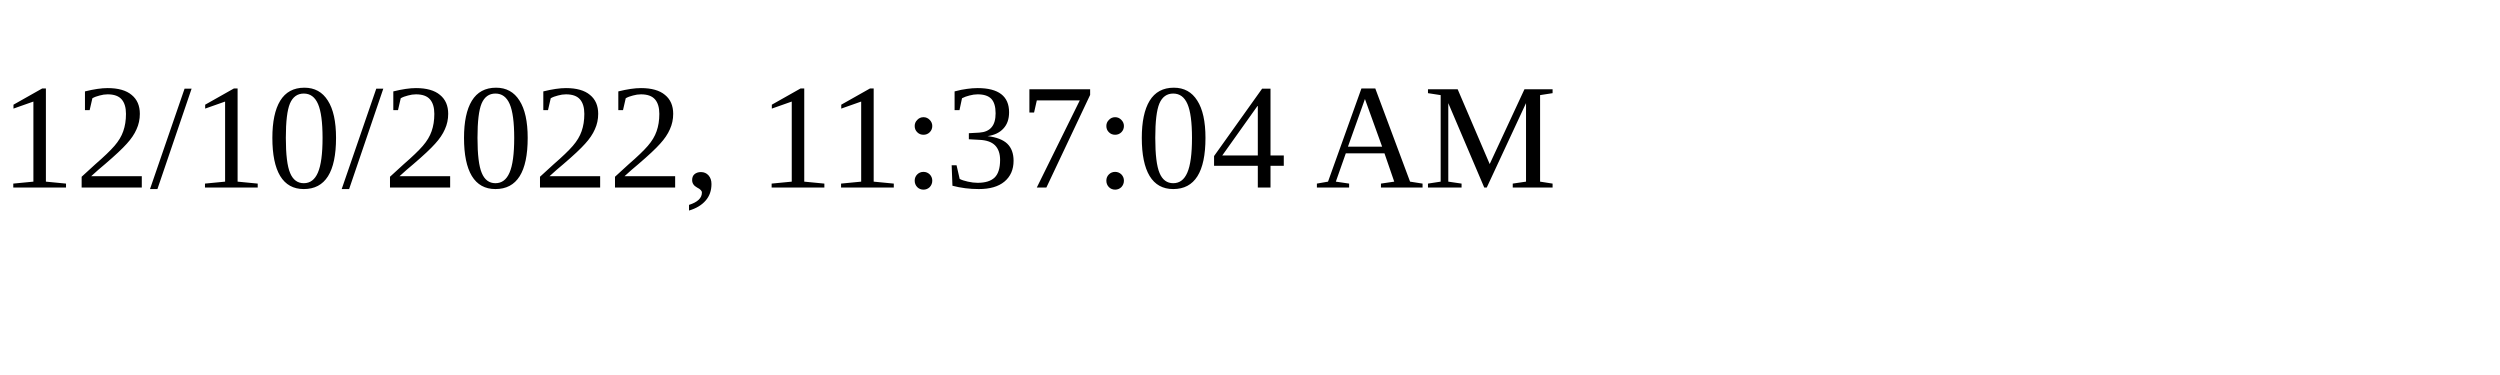
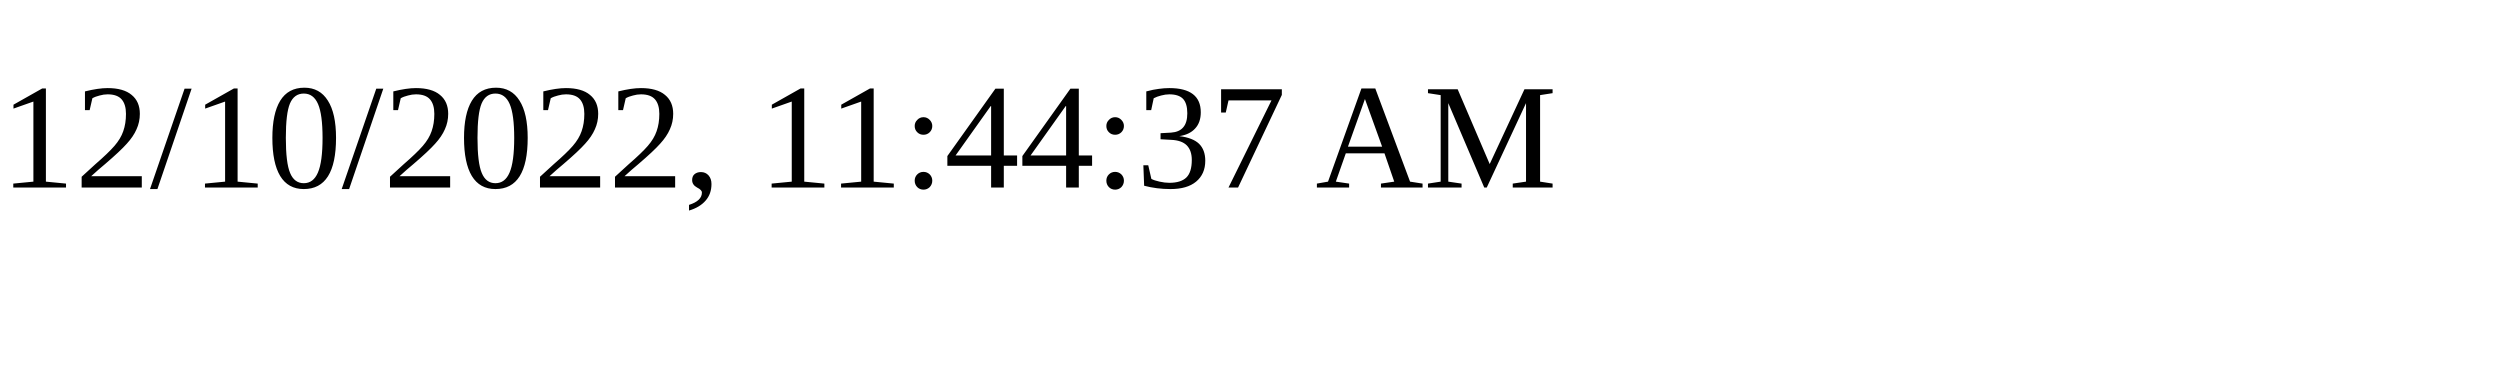
<svg xmlns="http://www.w3.org/2000/svg" height="30" width="200">
-   <text x="0" y="15">12/10/2022, 11:37:04 AM</text>
+   <text x="0" y="15">12/10/2022, 11:44:37 AM</text>
</svg>
